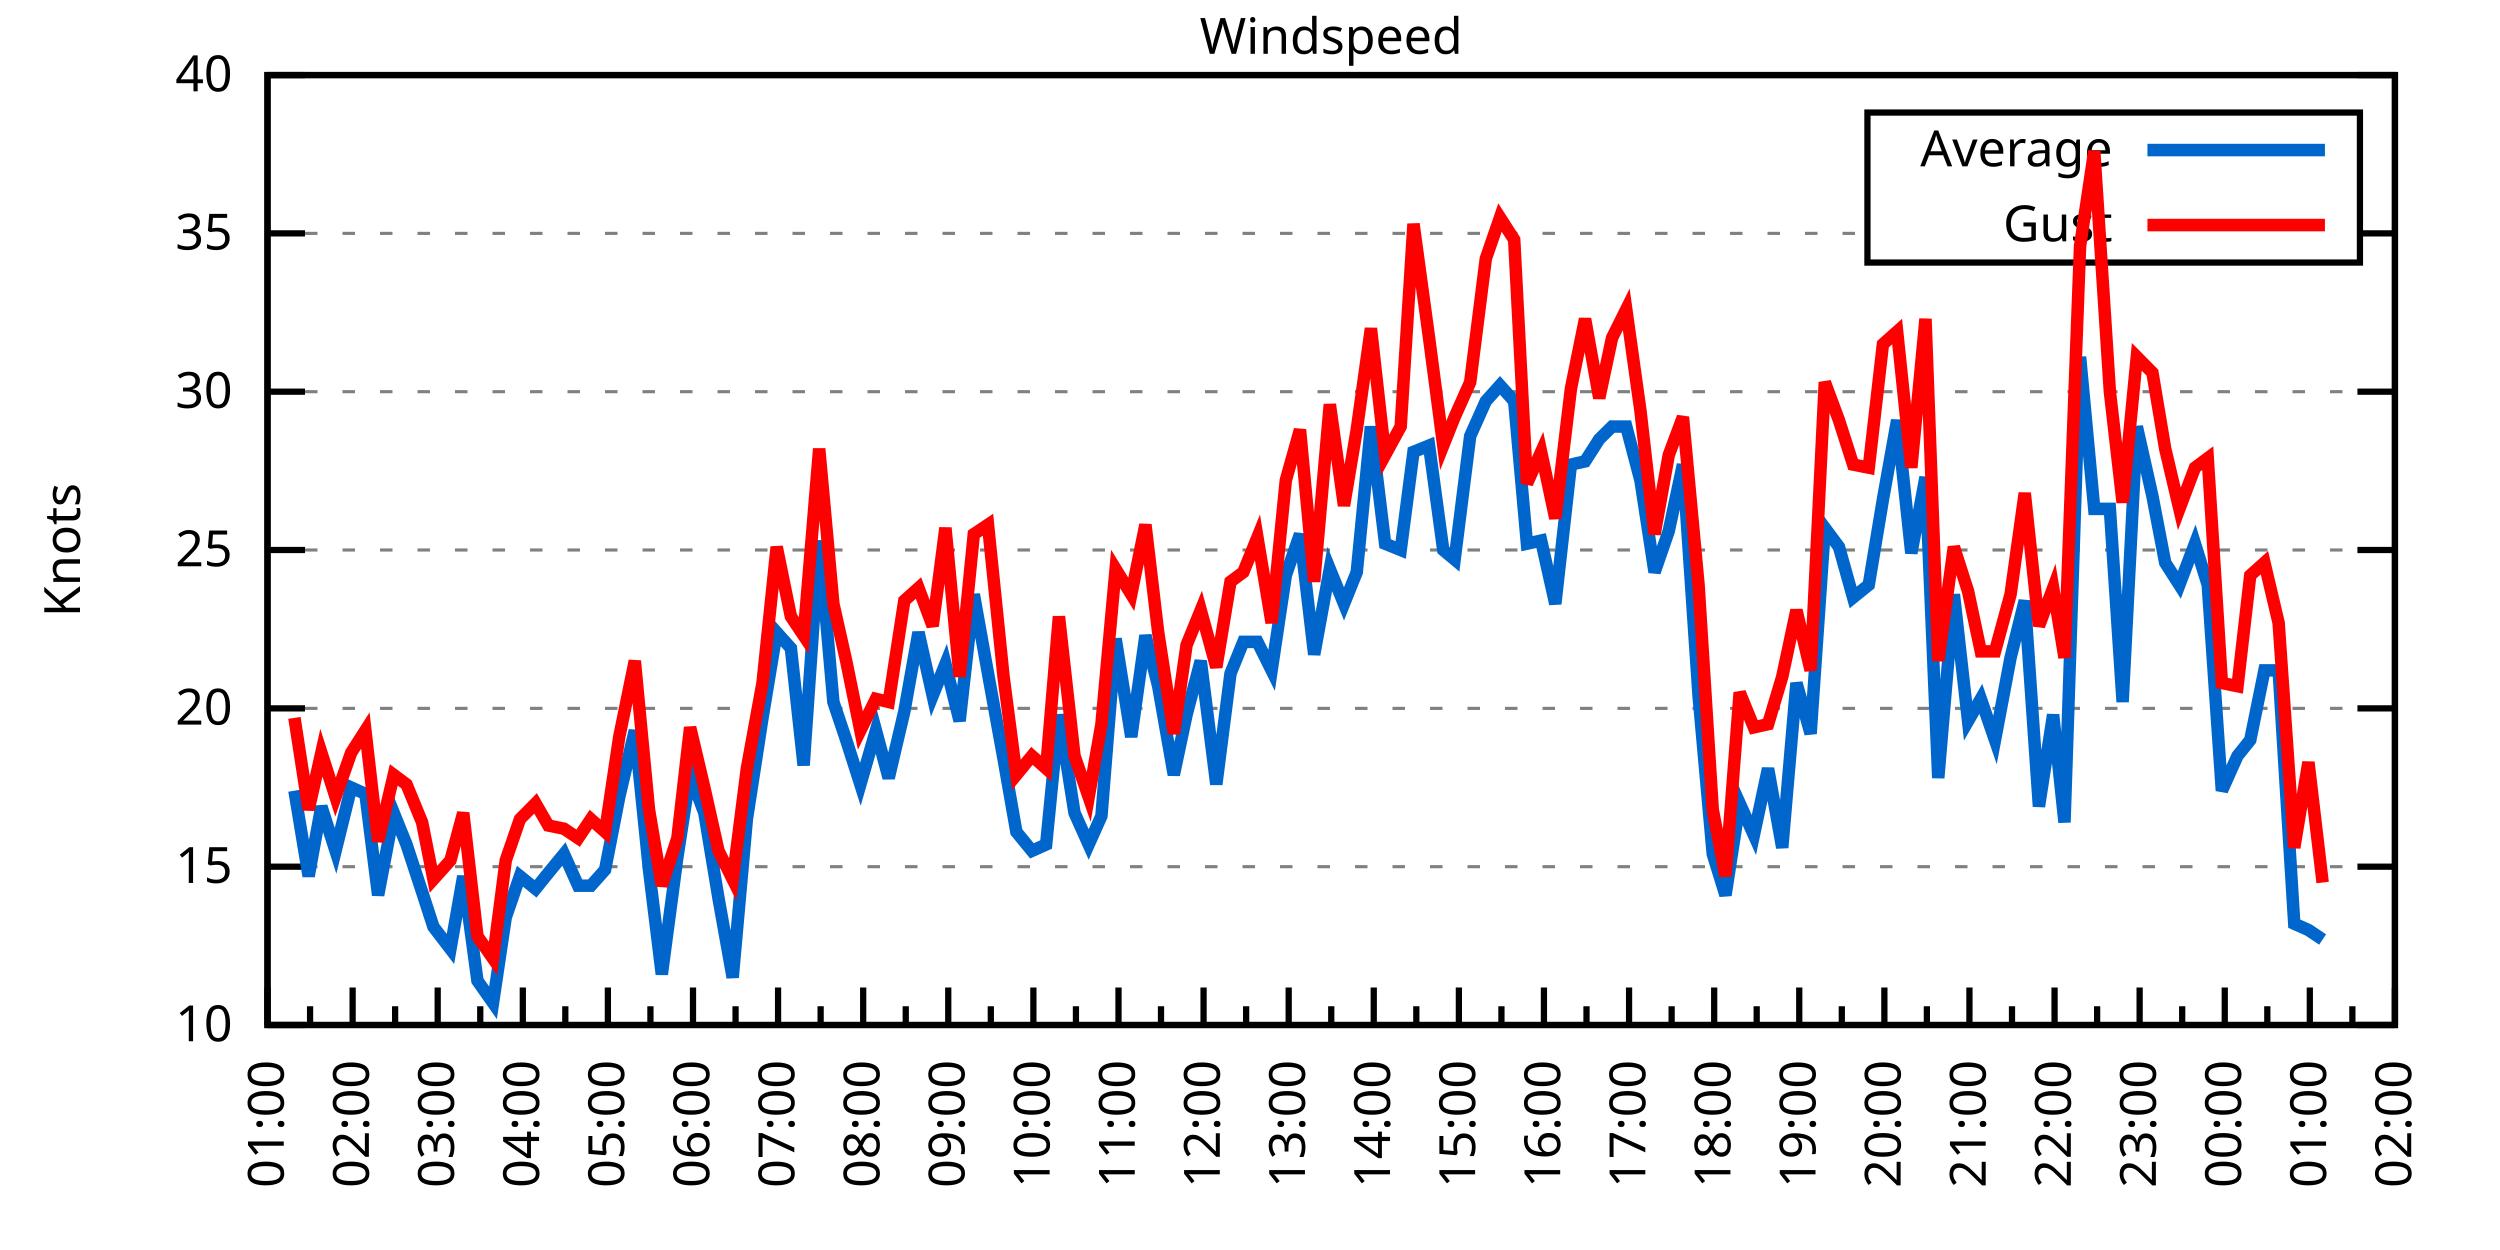
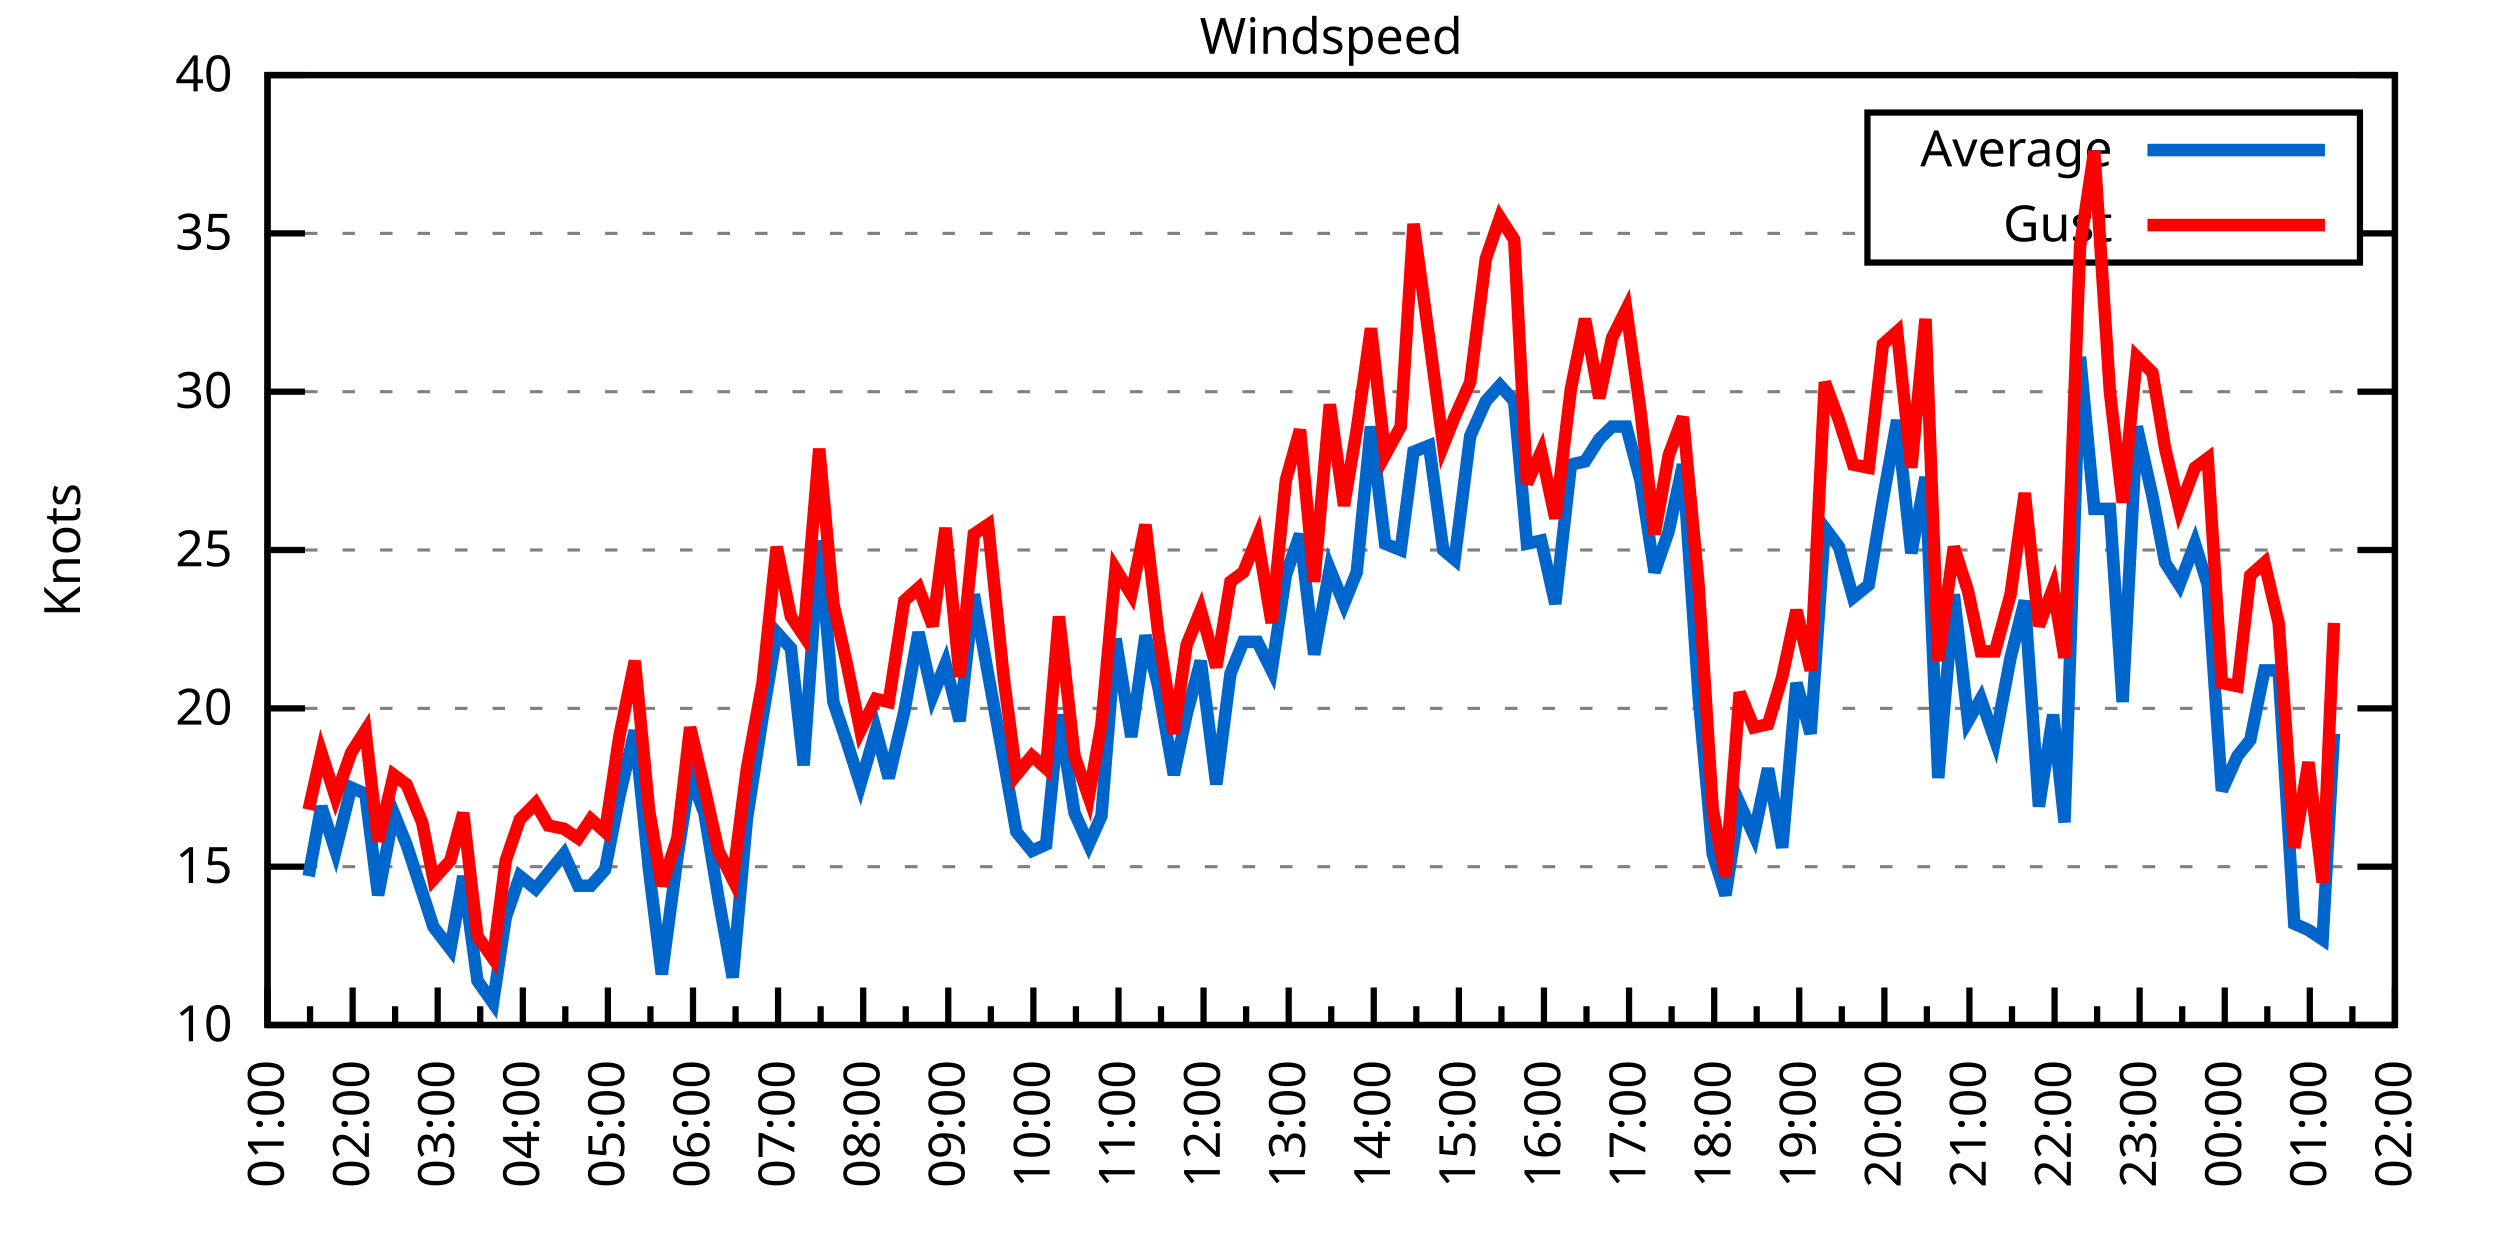
<svg xmlns="http://www.w3.org/2000/svg" xmlns:xlink="http://www.w3.org/1999/xlink" width="400" height="200" viewBox="0 0 400 200">
  <g id="gnuplot_canvas">
    <rect x="0" y="0" width="400" height="200" fill="none" />
    <defs>
      <circle id="gpDot" r="0.5" stroke-width="0.5" stroke="currentColor" />
      <path id="gpPt0" stroke-width="0.333" stroke="currentColor" d="M-1,0 h2 M0,-1 v2" />
      <path id="gpPt1" stroke-width="0.333" stroke="currentColor" d="M-1,-1 L1,1 M1,-1 L-1,1" />
      <path id="gpPt2" stroke-width="0.333" stroke="currentColor" d="M-1,0 L1,0 M0,-1 L0,1 M-1,-1 L1,1 M-1,1 L1,-1" />
      <rect id="gpPt3" stroke-width="0.333" stroke="currentColor" x="-1" y="-1" width="2" height="2" />
      <rect id="gpPt4" stroke-width="0.333" stroke="currentColor" fill="currentColor" x="-1" y="-1" width="2" height="2" />
      <circle id="gpPt5" stroke-width="0.333" stroke="currentColor" cx="0" cy="0" r="1" />
      <use xlink:href="#gpPt5" id="gpPt6" fill="currentColor" stroke="none" />
      <path id="gpPt7" stroke-width="0.333" stroke="currentColor" d="M0,-1.33 L-1.33,0.67 L1.33,0.67 z" />
      <use xlink:href="#gpPt7" id="gpPt8" fill="currentColor" stroke="none" />
      <use xlink:href="#gpPt7" id="gpPt9" stroke="currentColor" transform="rotate(180)" />
      <use xlink:href="#gpPt9" id="gpPt10" fill="currentColor" stroke="none" />
      <use xlink:href="#gpPt3" id="gpPt11" stroke="currentColor" transform="rotate(45)" />
      <use xlink:href="#gpPt11" id="gpPt12" fill="currentColor" stroke="none" />
      <path id="gpPt13" stroke-width="0.333" stroke="currentColor" d="M0,1.330 L1.265,0.411 L0.782,-1.067 L-0.782,-1.076 L-1.265,0.411 z" />
      <use xlink:href="#gpPt13" id="gpPt14" fill="currentColor" stroke="none" />
      <filter id="textbox" filterUnits="objectBoundingBox" x="0" y="0" height="1" width="1">
        <feFlood flood-color="white" flood-opacity="1" result="bgnd" />
        <feComposite in="SourceGraphic" in2="bgnd" operator="atop" />
      </filter>
      <filter id="greybox" filterUnits="objectBoundingBox" x="0" y="0" height="1" width="1">
        <feFlood flood-color="lightgrey" flood-opacity="1" result="grey" />
        <feComposite in="SourceGraphic" in2="grey" operator="atop" />
      </filter>
    </defs>
    <g fill="none" color="white" stroke="currentColor" stroke-width="1.00" stroke-linecap="butt" stroke-linejoin="miter">
</g>
    <g fill="none" color="black" stroke="currentColor" stroke-width="1.00" stroke-linecap="butt" stroke-linejoin="miter">
      <g stroke="none" shape-rendering="crispEdges">
        <polygon fill="rgb(255, 255, 255)" points="42.80,164.00 383.18,164.00 383.18,12.02 42.80,12.02 " />
      </g>
    </g>
    <g fill="none" color="black" stroke="currentColor" stroke-width="1.00" stroke-linecap="butt" stroke-linejoin="miter">
</g>
    <g fill="none" color="black" stroke="black" stroke-width="0.50" stroke-linecap="butt" stroke-linejoin="miter">
</g>
    <g fill="none" color="gray" stroke="currentColor" stroke-width="0.50" stroke-linecap="butt" stroke-linejoin="miter">
      <path stroke="gray" stroke-dasharray="2,4" class="gridline" d="M42.80,164.00 L383.19,164.00  " />
    </g>
    <g fill="none" color="gray" stroke="gray" stroke-width="1.00" stroke-linecap="butt" stroke-linejoin="miter">
</g>
    <g fill="none" color="black" stroke="currentColor" stroke-width="1.00" stroke-linecap="butt" stroke-linejoin="miter">
      <path stroke="black" d="M42.80,164.00 L48.80,164.00 M383.19,164.00 L377.19,164.00  " />
      <g transform="translate(37.20,166.60)" stroke="none" fill="black" font-family="Sans" font-size="8.00" text-anchor="end">
        <text>
          <tspan font-family="Sans"> 10</tspan>
        </text>
      </g>
    </g>
    <g fill="none" color="black" stroke="currentColor" stroke-width="1.00" stroke-linecap="butt" stroke-linejoin="miter">
</g>
    <g fill="none" color="black" stroke="black" stroke-width="0.50" stroke-linecap="butt" stroke-linejoin="miter">
</g>
    <g fill="none" color="gray" stroke="currentColor" stroke-width="0.50" stroke-linecap="butt" stroke-linejoin="miter">
      <path stroke="gray" stroke-dasharray="2,4" class="gridline" d="M42.80,138.67 L383.19,138.67  " />
    </g>
    <g fill="none" color="gray" stroke="gray" stroke-width="1.00" stroke-linecap="butt" stroke-linejoin="miter">
</g>
    <g fill="none" color="black" stroke="currentColor" stroke-width="1.00" stroke-linecap="butt" stroke-linejoin="miter">
      <path stroke="black" d="M42.80,138.67 L48.80,138.67 M383.19,138.67 L377.19,138.67  " />
      <g transform="translate(37.20,141.27)" stroke="none" fill="black" font-family="Sans" font-size="8.00" text-anchor="end">
        <text>
          <tspan font-family="Sans"> 15</tspan>
        </text>
      </g>
    </g>
    <g fill="none" color="black" stroke="currentColor" stroke-width="1.00" stroke-linecap="butt" stroke-linejoin="miter">
</g>
    <g fill="none" color="black" stroke="black" stroke-width="0.50" stroke-linecap="butt" stroke-linejoin="miter">
</g>
    <g fill="none" color="gray" stroke="currentColor" stroke-width="0.50" stroke-linecap="butt" stroke-linejoin="miter">
      <path stroke="gray" stroke-dasharray="2,4" class="gridline" d="M42.80,113.34 L383.19,113.34  " />
    </g>
    <g fill="none" color="gray" stroke="gray" stroke-width="1.00" stroke-linecap="butt" stroke-linejoin="miter">
</g>
    <g fill="none" color="black" stroke="currentColor" stroke-width="1.00" stroke-linecap="butt" stroke-linejoin="miter">
      <path stroke="black" d="M42.80,113.34 L48.80,113.34 M383.19,113.34 L377.19,113.34  " />
      <g transform="translate(37.20,115.94)" stroke="none" fill="black" font-family="Sans" font-size="8.00" text-anchor="end">
        <text>
          <tspan font-family="Sans"> 20</tspan>
        </text>
      </g>
    </g>
    <g fill="none" color="black" stroke="currentColor" stroke-width="1.00" stroke-linecap="butt" stroke-linejoin="miter">
</g>
    <g fill="none" color="black" stroke="black" stroke-width="0.50" stroke-linecap="butt" stroke-linejoin="miter">
</g>
    <g fill="none" color="gray" stroke="currentColor" stroke-width="0.50" stroke-linecap="butt" stroke-linejoin="miter">
      <path stroke="gray" stroke-dasharray="2,4" class="gridline" d="M42.80,88.00 L383.19,88.00  " />
    </g>
    <g fill="none" color="gray" stroke="gray" stroke-width="1.00" stroke-linecap="butt" stroke-linejoin="miter">
</g>
    <g fill="none" color="black" stroke="currentColor" stroke-width="1.00" stroke-linecap="butt" stroke-linejoin="miter">
      <path stroke="black" d="M42.80,88.00 L48.80,88.00 M383.19,88.00 L377.19,88.00  " />
      <g transform="translate(37.20,90.60)" stroke="none" fill="black" font-family="Sans" font-size="8.00" text-anchor="end">
        <text>
          <tspan font-family="Sans"> 25</tspan>
        </text>
      </g>
    </g>
    <g fill="none" color="black" stroke="currentColor" stroke-width="1.00" stroke-linecap="butt" stroke-linejoin="miter">
</g>
    <g fill="none" color="black" stroke="black" stroke-width="0.50" stroke-linecap="butt" stroke-linejoin="miter">
</g>
    <g fill="none" color="gray" stroke="currentColor" stroke-width="0.50" stroke-linecap="butt" stroke-linejoin="miter">
      <path stroke="gray" stroke-dasharray="2,4" class="gridline" d="M42.80,62.67 L383.19,62.67  " />
    </g>
    <g fill="none" color="gray" stroke="gray" stroke-width="1.00" stroke-linecap="butt" stroke-linejoin="miter">
</g>
    <g fill="none" color="black" stroke="currentColor" stroke-width="1.00" stroke-linecap="butt" stroke-linejoin="miter">
      <path stroke="black" d="M42.80,62.67 L48.80,62.67 M383.19,62.67 L377.19,62.67  " />
      <g transform="translate(37.20,65.27)" stroke="none" fill="black" font-family="Sans" font-size="8.00" text-anchor="end">
        <text>
          <tspan font-family="Sans"> 30</tspan>
        </text>
      </g>
    </g>
    <g fill="none" color="black" stroke="currentColor" stroke-width="1.00" stroke-linecap="butt" stroke-linejoin="miter">
</g>
    <g fill="none" color="black" stroke="black" stroke-width="0.50" stroke-linecap="butt" stroke-linejoin="miter">
</g>
    <g fill="none" color="gray" stroke="currentColor" stroke-width="0.50" stroke-linecap="butt" stroke-linejoin="miter">
      <path stroke="gray" stroke-dasharray="2,4" class="gridline" d="M42.80,37.34 L298.79,37.34 M377.59,37.34 L383.19,37.34  " />
    </g>
    <g fill="none" color="gray" stroke="gray" stroke-width="1.00" stroke-linecap="butt" stroke-linejoin="miter">
</g>
    <g fill="none" color="black" stroke="currentColor" stroke-width="1.00" stroke-linecap="butt" stroke-linejoin="miter">
      <path stroke="black" d="M42.80,37.34 L48.80,37.34 M383.19,37.34 L377.19,37.34  " />
      <g transform="translate(37.20,39.94)" stroke="none" fill="black" font-family="Sans" font-size="8.00" text-anchor="end">
        <text>
          <tspan font-family="Sans"> 35</tspan>
        </text>
      </g>
    </g>
    <g fill="none" color="black" stroke="currentColor" stroke-width="1.00" stroke-linecap="butt" stroke-linejoin="miter">
</g>
    <g fill="none" color="black" stroke="black" stroke-width="0.50" stroke-linecap="butt" stroke-linejoin="miter">
</g>
    <g fill="none" color="gray" stroke="currentColor" stroke-width="0.50" stroke-linecap="butt" stroke-linejoin="miter">
      <path stroke="gray" stroke-dasharray="2,4" class="gridline" d="M42.80,12.01 L383.19,12.01  " />
    </g>
    <g fill="none" color="gray" stroke="gray" stroke-width="1.00" stroke-linecap="butt" stroke-linejoin="miter">
</g>
    <g fill="none" color="black" stroke="currentColor" stroke-width="1.00" stroke-linecap="butt" stroke-linejoin="miter">
      <path stroke="black" d="M42.80,12.01 L48.80,12.01 M383.19,12.01 L377.19,12.01  " />
      <g transform="translate(37.20,14.61)" stroke="none" fill="black" font-family="Sans" font-size="8.00" text-anchor="end">
        <text>
          <tspan font-family="Sans"> 40</tspan>
        </text>
      </g>
    </g>
    <g fill="none" color="black" stroke="currentColor" stroke-width="1.00" stroke-linecap="butt" stroke-linejoin="miter">
      <path stroke="black" d="M42.80,164.00 L42.80,158.00  " />
      <g transform="translate(45.40,169.60) rotate(270)" stroke="none" fill="black" font-family="Sans" font-size="8.00" text-anchor="end">
        <text>
          <tspan font-family="Sans">01:00</tspan>
        </text>
      </g>
    </g>
    <g fill="none" color="black" stroke="currentColor" stroke-width="1.00" stroke-linecap="butt" stroke-linejoin="miter">
      <path stroke="black" d="M49.61,164.00 L49.61,161.00 M56.42,164.00 L56.42,158.00  " />
      <g transform="translate(59.02,169.60) rotate(270)" stroke="none" fill="black" font-family="Sans" font-size="8.00" text-anchor="end">
        <text>
          <tspan font-family="Sans">02:00</tspan>
        </text>
      </g>
    </g>
    <g fill="none" color="black" stroke="currentColor" stroke-width="1.00" stroke-linecap="butt" stroke-linejoin="miter">
      <path stroke="black" d="M63.22,164.00 L63.22,161.00 M70.03,164.00 L70.03,158.00  " />
      <g transform="translate(72.63,169.60) rotate(270)" stroke="none" fill="black" font-family="Sans" font-size="8.00" text-anchor="end">
        <text>
          <tspan font-family="Sans">03:00</tspan>
        </text>
      </g>
    </g>
    <g fill="none" color="black" stroke="currentColor" stroke-width="1.00" stroke-linecap="butt" stroke-linejoin="miter">
      <path stroke="black" d="M76.84,164.00 L76.84,161.00 M83.65,164.00 L83.65,158.00  " />
      <g transform="translate(86.25,169.60) rotate(270)" stroke="none" fill="black" font-family="Sans" font-size="8.00" text-anchor="end">
        <text>
          <tspan font-family="Sans">04:00</tspan>
        </text>
      </g>
    </g>
    <g fill="none" color="black" stroke="currentColor" stroke-width="1.00" stroke-linecap="butt" stroke-linejoin="miter">
      <path stroke="black" d="M90.45,164.00 L90.45,161.00 M97.26,164.00 L97.26,158.00  " />
      <g transform="translate(99.86,169.60) rotate(270)" stroke="none" fill="black" font-family="Sans" font-size="8.00" text-anchor="end">
        <text>
          <tspan font-family="Sans">05:00</tspan>
        </text>
      </g>
    </g>
    <g fill="none" color="black" stroke="currentColor" stroke-width="1.00" stroke-linecap="butt" stroke-linejoin="miter">
      <path stroke="black" d="M104.07,164.00 L104.07,161.00 M110.88,164.00 L110.88,158.00  " />
      <g transform="translate(113.48,169.60) rotate(270)" stroke="none" fill="black" font-family="Sans" font-size="8.00" text-anchor="end">
        <text>
          <tspan font-family="Sans">06:00</tspan>
        </text>
      </g>
    </g>
    <g fill="none" color="black" stroke="currentColor" stroke-width="1.00" stroke-linecap="butt" stroke-linejoin="miter">
      <path stroke="black" d="M117.69,164.00 L117.69,161.00 M124.49,164.00 L124.49,158.00  " />
      <g transform="translate(127.09,169.60) rotate(270)" stroke="none" fill="black" font-family="Sans" font-size="8.00" text-anchor="end">
        <text>
          <tspan font-family="Sans">07:00</tspan>
        </text>
      </g>
    </g>
    <g fill="none" color="black" stroke="currentColor" stroke-width="1.00" stroke-linecap="butt" stroke-linejoin="miter">
      <path stroke="black" d="M131.30,164.00 L131.30,161.00 M138.11,164.00 L138.11,158.00  " />
      <g transform="translate(140.71,169.60) rotate(270)" stroke="none" fill="black" font-family="Sans" font-size="8.00" text-anchor="end">
        <text>
          <tspan font-family="Sans">08:00</tspan>
        </text>
      </g>
    </g>
    <g fill="none" color="black" stroke="currentColor" stroke-width="1.00" stroke-linecap="butt" stroke-linejoin="miter">
      <path stroke="black" d="M144.92,164.00 L144.92,161.00 M151.72,164.00 L151.72,158.00  " />
      <g transform="translate(154.32,169.60) rotate(270)" stroke="none" fill="black" font-family="Sans" font-size="8.00" text-anchor="end">
        <text>
          <tspan font-family="Sans">09:00</tspan>
        </text>
      </g>
    </g>
    <g fill="none" color="black" stroke="currentColor" stroke-width="1.00" stroke-linecap="butt" stroke-linejoin="miter">
      <path stroke="black" d="M158.53,164.00 L158.53,161.00 M165.34,164.00 L165.34,158.00  " />
      <g transform="translate(167.94,169.60) rotate(270)" stroke="none" fill="black" font-family="Sans" font-size="8.00" text-anchor="end">
        <text>
          <tspan font-family="Sans">10:00</tspan>
        </text>
      </g>
    </g>
    <g fill="none" color="black" stroke="currentColor" stroke-width="1.00" stroke-linecap="butt" stroke-linejoin="miter">
      <path stroke="black" d="M172.15,164.00 L172.15,161.00 M178.96,164.00 L178.96,158.00  " />
      <g transform="translate(181.56,169.60) rotate(270)" stroke="none" fill="black" font-family="Sans" font-size="8.00" text-anchor="end">
        <text>
          <tspan font-family="Sans">11:00</tspan>
        </text>
      </g>
    </g>
    <g fill="none" color="black" stroke="currentColor" stroke-width="1.00" stroke-linecap="butt" stroke-linejoin="miter">
      <path stroke="black" d="M185.76,164.00 L185.76,161.00 M192.57,164.00 L192.57,158.00  " />
      <g transform="translate(195.17,169.60) rotate(270)" stroke="none" fill="black" font-family="Sans" font-size="8.00" text-anchor="end">
        <text>
          <tspan font-family="Sans">12:00</tspan>
        </text>
      </g>
    </g>
    <g fill="none" color="black" stroke="currentColor" stroke-width="1.00" stroke-linecap="butt" stroke-linejoin="miter">
      <path stroke="black" d="M199.38,164.00 L199.38,161.00 M206.19,164.00 L206.19,158.00  " />
      <g transform="translate(208.79,169.60) rotate(270)" stroke="none" fill="black" font-family="Sans" font-size="8.00" text-anchor="end">
        <text>
          <tspan font-family="Sans">13:00</tspan>
        </text>
      </g>
    </g>
    <g fill="none" color="black" stroke="currentColor" stroke-width="1.00" stroke-linecap="butt" stroke-linejoin="miter">
      <path stroke="black" d="M213.00,164.00 L213.00,161.00 M219.80,164.00 L219.80,158.00  " />
      <g transform="translate(222.40,169.60) rotate(270)" stroke="none" fill="black" font-family="Sans" font-size="8.00" text-anchor="end">
        <text>
          <tspan font-family="Sans">14:00</tspan>
        </text>
      </g>
    </g>
    <g fill="none" color="black" stroke="currentColor" stroke-width="1.00" stroke-linecap="butt" stroke-linejoin="miter">
      <path stroke="black" d="M226.61,164.00 L226.61,161.00 M233.42,164.00 L233.42,158.00  " />
      <g transform="translate(236.02,169.60) rotate(270)" stroke="none" fill="black" font-family="Sans" font-size="8.00" text-anchor="end">
        <text>
          <tspan font-family="Sans">15:00</tspan>
        </text>
      </g>
    </g>
    <g fill="none" color="black" stroke="currentColor" stroke-width="1.00" stroke-linecap="butt" stroke-linejoin="miter">
      <path stroke="black" d="M240.23,164.00 L240.23,161.00 M247.03,164.00 L247.03,158.00  " />
      <g transform="translate(249.63,169.60) rotate(270)" stroke="none" fill="black" font-family="Sans" font-size="8.00" text-anchor="end">
        <text>
          <tspan font-family="Sans">16:00</tspan>
        </text>
      </g>
    </g>
    <g fill="none" color="black" stroke="currentColor" stroke-width="1.00" stroke-linecap="butt" stroke-linejoin="miter">
      <path stroke="black" d="M253.84,164.00 L253.84,161.00 M260.65,164.00 L260.65,158.00  " />
      <g transform="translate(263.25,169.60) rotate(270)" stroke="none" fill="black" font-family="Sans" font-size="8.00" text-anchor="end">
        <text>
          <tspan font-family="Sans">17:00</tspan>
        </text>
      </g>
    </g>
    <g fill="none" color="black" stroke="currentColor" stroke-width="1.00" stroke-linecap="butt" stroke-linejoin="miter">
      <path stroke="black" d="M267.46,164.00 L267.46,161.00 M274.27,164.00 L274.27,158.00  " />
      <g transform="translate(276.87,169.60) rotate(270)" stroke="none" fill="black" font-family="Sans" font-size="8.00" text-anchor="end">
        <text>
          <tspan font-family="Sans">18:00</tspan>
        </text>
      </g>
    </g>
    <g fill="none" color="black" stroke="currentColor" stroke-width="1.00" stroke-linecap="butt" stroke-linejoin="miter">
      <path stroke="black" d="M281.07,164.00 L281.07,161.00 M287.88,164.00 L287.88,158.00  " />
      <g transform="translate(290.48,169.60) rotate(270)" stroke="none" fill="black" font-family="Sans" font-size="8.00" text-anchor="end">
        <text>
          <tspan font-family="Sans">19:00</tspan>
        </text>
      </g>
    </g>
    <g fill="none" color="black" stroke="currentColor" stroke-width="1.00" stroke-linecap="butt" stroke-linejoin="miter">
      <path stroke="black" d="M294.69,164.00 L294.69,161.00 M301.50,164.00 L301.50,158.00  " />
      <g transform="translate(304.10,169.60) rotate(270)" stroke="none" fill="black" font-family="Sans" font-size="8.00" text-anchor="end">
        <text>
          <tspan font-family="Sans">20:00</tspan>
        </text>
      </g>
    </g>
    <g fill="none" color="black" stroke="currentColor" stroke-width="1.00" stroke-linecap="butt" stroke-linejoin="miter">
      <path stroke="black" d="M308.30,164.00 L308.30,161.00 M315.11,164.00 L315.11,158.00  " />
      <g transform="translate(317.71,169.60) rotate(270)" stroke="none" fill="black" font-family="Sans" font-size="8.00" text-anchor="end">
        <text>
          <tspan font-family="Sans">21:00</tspan>
        </text>
      </g>
    </g>
    <g fill="none" color="black" stroke="currentColor" stroke-width="1.00" stroke-linecap="butt" stroke-linejoin="miter">
      <path stroke="black" d="M321.92,164.00 L321.92,161.00 M328.73,164.00 L328.73,158.00  " />
      <g transform="translate(331.33,169.60) rotate(270)" stroke="none" fill="black" font-family="Sans" font-size="8.00" text-anchor="end">
        <text>
          <tspan font-family="Sans">22:00</tspan>
        </text>
      </g>
    </g>
    <g fill="none" color="black" stroke="currentColor" stroke-width="1.00" stroke-linecap="butt" stroke-linejoin="miter">
      <path stroke="black" d="M335.54,164.00 L335.54,161.00 M342.34,164.00 L342.34,158.00  " />
      <g transform="translate(344.94,169.60) rotate(270)" stroke="none" fill="black" font-family="Sans" font-size="8.00" text-anchor="end">
        <text>
          <tspan font-family="Sans">23:00</tspan>
        </text>
      </g>
    </g>
    <g fill="none" color="black" stroke="currentColor" stroke-width="1.00" stroke-linecap="butt" stroke-linejoin="miter">
      <path stroke="black" d="M349.15,164.00 L349.15,161.00 M355.96,164.00 L355.96,158.00  " />
      <g transform="translate(358.56,169.60) rotate(270)" stroke="none" fill="black" font-family="Sans" font-size="8.00" text-anchor="end">
        <text>
          <tspan font-family="Sans">00:00</tspan>
        </text>
      </g>
    </g>
    <g fill="none" color="black" stroke="currentColor" stroke-width="1.00" stroke-linecap="butt" stroke-linejoin="miter">
      <path stroke="black" d="M362.77,164.00 L362.77,161.00 M369.57,164.00 L369.57,158.00  " />
      <g transform="translate(372.17,169.60) rotate(270)" stroke="none" fill="black" font-family="Sans" font-size="8.00" text-anchor="end">
        <text>
          <tspan font-family="Sans">01:00</tspan>
        </text>
      </g>
    </g>
    <g fill="none" color="black" stroke="currentColor" stroke-width="1.00" stroke-linecap="butt" stroke-linejoin="miter">
      <path stroke="black" d="M376.38,164.00 L376.38,161.00 M383.19,164.00 L383.19,158.00  " />
      <g transform="translate(385.79,169.60) rotate(270)" stroke="none" fill="black" font-family="Sans" font-size="8.00" text-anchor="end">
        <text>
          <tspan font-family="Sans">02:00</tspan>
        </text>
      </g>
    </g>
    <g fill="none" color="black" stroke="currentColor" stroke-width="1.00" stroke-linecap="butt" stroke-linejoin="miter">
</g>
    <g fill="none" color="black" stroke="currentColor" stroke-width="1.00" stroke-linecap="butt" stroke-linejoin="miter">
      <path stroke="black" d="M42.80,12.01 L42.80,164.00 L383.19,164.00 L383.19,12.01 L42.80,12.01 Z  " />
    </g>
    <g fill="none" color="black" stroke="currentColor" stroke-width="1.00" stroke-linecap="butt" stroke-linejoin="miter">
      <g transform="translate(12.80,88.01) rotate(270)" stroke="none" fill="black" font-family="Sans" font-size="8.00" text-anchor="middle">
        <text>
          <tspan font-family="Sans">Knots</tspan>
        </text>
      </g>
    </g>
    <g fill="none" color="black" stroke="currentColor" stroke-width="1.00" stroke-linecap="butt" stroke-linejoin="miter">
</g>
    <g fill="none" color="black" stroke="currentColor" stroke-width="1.00" stroke-linecap="butt" stroke-linejoin="miter">
      <path stroke="black" d="M298.79,42.01 L298.79,18.01 L377.59,18.01 L377.59,42.01 L298.79,42.01 Z  " />
    </g>
    <g id="Windspeed_plot_1">
      <g fill="none" color="white" stroke="black" stroke-width="2.00" stroke-linecap="butt" stroke-linejoin="miter">
</g>
      <g fill="none" color="black" stroke="currentColor" stroke-width="2.00" stroke-linecap="butt" stroke-linejoin="miter">
        <g transform="translate(337.99,26.61)" stroke="none" fill="black" font-family="Sans" font-size="8.00" text-anchor="end">
          <text>
            <tspan font-family="Sans">Average</tspan>
          </text>
        </g>
      </g>
      <g fill="none" color="black" stroke="currentColor" stroke-width="2.00" stroke-linecap="butt" stroke-linejoin="miter">
-         <path stroke="rgb(  0, 102, 204)" d="M343.59,24.01 L371.99,24.01 M47.11,126.51 L49.38,140.19 L51.42,129.04 L53.69,136.14 L56.19,126.00 L58.46,127.02   L60.50,143.23 L63.00,130.06 L65.04,135.12 L67.54,142.72 L69.35,148.29 L72.07,151.84 L74.12,140.19 L76.39,156.91   L78.88,160.45 L80.92,146.77 L83.19,140.19 L85.69,142.21 L87.73,139.68 L90.23,136.64 L92.50,141.71 L94.54,141.71   L96.81,139.17 L99.08,127.52 L101.57,116.88 L103.84,139.17 L105.89,155.89 L108.38,137.15 L110.42,123.98 L112.69,130.06   L114.96,143.73 L117.23,156.40 L119.50,131.07 L122.00,114.86 L124.27,101.18 L126.54,103.71 L128.58,122.46 L131.07,86.49   L133.34,112.32 L135.39,118.40 L137.66,125.50 L140.15,116.88 L142.19,124.48 L144.69,113.84 L146.96,101.18 L149.23,111.31   L151.27,106.24 L153.54,115.36 L155.81,95.10 L158.08,107.76 L160.57,121.44 L162.62,133.10 L165.11,136.14 L167.38,135.12   L169.43,114.35 L171.92,130.06 L174.19,135.12 L176.23,130.56 L178.50,102.19 L181.00,117.90 L183.27,101.68 L185.31,109.79   L187.81,123.98 L189.85,114.35 L192.12,105.74 L194.61,125.50 L196.88,107.76 L198.93,102.70 L201.19,102.70 L203.46,107.26   L205.73,92.06 L208.00,85.47 L210.27,104.72 L212.77,91.04 L215.04,96.62 L217.08,91.55 L219.35,68.25 L221.62,86.99   L224.11,88.00 L226.16,72.30 L228.65,71.29 L230.92,88.00 L232.74,89.52 L235.23,69.77 L237.73,64.19 L240.00,61.66   L242.27,64.19 L244.31,86.99 L246.58,86.49 L248.85,96.62 L251.35,74.33 L253.61,73.82 L255.88,70.27 L257.93,68.25   L260.20,68.25 L262.47,76.86 L264.73,91.55 L267.00,84.97 L269.27,74.33 L271.77,111.31 L274.04,136.64 L276.08,143.23   L278.35,128.54 L280.62,133.60 L282.89,122.96 L285.16,135.63 L287.43,109.28 L289.70,117.39 L291.97,84.46 L294.23,87.50   L296.50,95.60 L299.00,93.58 L301.27,79.90 L303.54,67.23 L305.81,88.51 L308.08,76.35 L310.12,124.48 L312.62,95.10   L314.89,115.36 L316.93,111.82 L319.20,118.40 L321.69,105.23 L323.96,96.11 L326.23,129.04 L328.50,114.35 L330.32,131.58   L332.81,57.10 L335.08,81.42 L337.58,81.42 L339.62,112.32 L341.89,68.25 L344.39,79.39 L346.43,90.03 L348.70,93.58   L351.19,86.99 L353.24,93.58 L355.50,126.51 L358.00,120.94 L360.04,118.40 L362.31,107.26 L364.58,107.26 L367.08,147.79   L369.35,148.80 L371.62,150.32  " />
+         <path stroke="rgb(  0, 102, 204)" d="M343.59,24.01 L371.99,24.01 M49.38,140.19 L51.42,129.04 L53.69,136.14 L56.19,126.00 L58.46,127.02 L60.50,143.23   L63.00,130.06 L65.04,135.12 L67.54,142.72 L69.35,148.29 L72.07,151.84 L74.12,140.19 L76.39,156.91 L78.88,160.45   L80.92,146.77 L83.19,140.19 L85.69,142.21 L87.73,139.68 L90.23,136.64 L92.50,141.71 L94.54,141.71 L96.81,139.17   L99.08,127.52 L101.57,116.88 L103.84,139.17 L105.89,155.89 L108.38,137.15 L110.42,123.98 L112.69,130.06 L114.96,143.73   L117.23,156.40 L119.50,131.07 L122.00,114.86 L124.27,101.18 L126.54,103.71 L128.58,122.46 L131.07,86.49 L133.34,112.32   L135.39,118.40 L137.66,125.50 L140.15,116.88 L142.19,124.48 L144.69,113.84 L146.96,101.18 L149.23,111.31 L151.27,106.24   L153.54,115.36 L155.81,95.10 L158.08,107.76 L160.57,121.44 L162.62,133.10 L165.11,136.14 L167.38,135.12 L169.43,114.35   L171.92,130.06 L174.19,135.12 L176.23,130.56 L178.50,102.19 L181.00,117.90 L183.27,101.68 L185.31,109.79 L187.81,123.98   L189.85,114.35 L192.12,105.74 L194.61,125.50 L196.88,107.76 L198.93,102.70 L201.19,102.70 L203.46,107.26 L205.73,92.06   L208.00,85.47 L210.27,104.72 L212.77,91.04 L215.04,96.62 L217.08,91.55 L219.35,68.25 L221.62,86.99 L224.11,88.00   L226.16,72.30 L228.65,71.29 L230.92,88.00 L232.74,89.52 L235.23,69.77 L237.73,64.19 L240.00,61.66 L242.27,64.19   L244.31,86.99 L246.58,86.49 L248.85,96.62 L251.35,74.33 L253.61,73.82 L255.88,70.27 L257.93,68.25 L260.20,68.25   L262.47,76.86 L264.73,91.55 L267.00,84.97 L269.27,74.33 L271.77,111.31 L274.04,136.64 L276.08,143.23 L278.35,128.54   L280.62,133.60 L282.89,122.96 L285.16,135.63 L287.43,109.28 L289.70,117.39 L291.97,84.46 L294.23,87.50 L296.50,95.60   L299.00,93.58 L301.27,79.90 L303.54,67.23 L305.81,88.51 L308.08,76.35 L310.12,124.48 L312.62,95.10 L314.89,115.36   L316.93,111.82 L319.20,118.40 L321.69,105.23 L323.96,96.11 L326.23,129.04 L328.50,114.35 L330.32,131.58 L332.81,57.10   L335.08,81.42 L337.58,81.42 L339.62,112.32 L341.89,68.25 L344.39,79.39 L346.43,90.03 L348.70,93.58 L351.19,86.99   L353.24,93.58 L355.50,126.51 L358.00,120.94 L360.04,118.40 L362.31,107.26 L364.58,107.26 L367.08,147.79 L369.35,148.80   L371.62,150.32 L373.43,117.39  " />
      </g>
    </g>
    <g id="Windspeed_plot_2">
      <g fill="none" color="black" stroke="currentColor" stroke-width="2.00" stroke-linecap="butt" stroke-linejoin="miter">
        <g transform="translate(337.99,38.61)" stroke="none" fill="black" font-family="Sans" font-size="8.00" text-anchor="end">
          <text>
            <tspan font-family="Sans">Gust</tspan>
          </text>
        </g>
      </g>
      <g fill="none" color="black" stroke="currentColor" stroke-width="2.00" stroke-linecap="butt" stroke-linejoin="miter">
-         <path stroke="rgb(255,   0,   0)" d="M343.59,36.01 L371.99,36.01 M47.11,114.86 L49.38,129.55 L51.42,120.43 L53.69,127.52 L56.19,120.43 L58.46,116.88   L60.50,134.62 L63.00,123.98 L65.04,125.50 L67.54,131.58 L69.35,140.69 L72.07,137.66 L74.12,130.06 L76.39,149.81   L78.88,153.36 L80.92,137.66 L83.19,131.07 L85.69,128.54 L87.73,132.08 L90.23,132.59 L92.50,134.11 L94.54,131.07   L96.81,133.10 L99.08,117.90 L101.57,105.74 L103.84,129.55 L105.89,141.71 L108.38,134.11 L110.42,116.38 L112.69,126.00   L114.96,136.14 L117.23,140.69 L119.50,122.96 L122.00,109.28 L124.27,87.50 L126.54,98.64 L128.58,101.68 L131.07,71.79   L133.34,96.62 L135.39,105.74 L137.66,116.88 L140.15,111.82 L142.19,112.32 L144.69,96.11 L146.96,94.08 L149.23,100.16   L151.27,84.46 L153.54,108.27 L155.81,85.47 L158.08,83.95 L160.57,108.27 L162.62,123.98 L165.11,120.94 L167.38,122.96   L169.43,98.64 L171.92,120.94 L174.19,127.52 L176.23,115.87 L178.50,91.04 L181.00,95.10 L183.27,83.95 L185.31,101.18   L187.81,117.39 L189.85,103.20 L192.12,97.63 L194.61,106.75 L196.88,93.07 L198.93,91.55 L201.19,85.98 L203.46,99.66   L205.73,76.86 L208.00,68.75 L210.27,93.07 L212.77,64.70 L215.04,80.91 L217.08,68.75 L219.35,52.54 L221.62,72.81   L224.11,68.25 L226.16,35.82 L228.65,54.06 L230.92,71.29 L232.74,66.73 L235.23,61.15 L237.73,41.39 L240.00,34.81   L242.27,38.35 L244.31,77.37 L246.58,72.30 L248.85,82.94 L251.35,62.17 L253.61,51.02 L255.88,63.69 L257.93,54.06   L260.20,49.50 L262.47,65.71 L264.73,85.47 L267.00,72.81 L269.27,66.73 L271.77,93.58 L274.04,129.55 L276.08,140.19   L278.35,110.80 L280.62,116.38 L282.89,115.87 L285.16,108.27 L287.43,97.63 L289.70,107.26 L291.97,61.15 L294.23,67.23   L296.50,74.33 L299.00,74.83 L301.27,55.07 L303.54,53.05 L305.81,74.83 L308.08,51.02 L310.12,105.74 L312.62,87.50   L314.89,94.59 L316.93,104.22 L319.20,104.22 L321.69,95.10 L323.96,78.89 L326.23,100.16 L328.50,94.08 L330.32,105.23   L332.81,39.37 L335.08,24.17 L337.58,62.67 L339.62,80.41 L341.89,57.10 L344.39,59.63 L346.43,71.79 L348.70,81.42   L351.19,74.83 L353.24,73.31 L355.50,109.28 L358.00,109.79 L360.04,92.06 L362.31,90.03 L364.58,99.66 L367.08,135.63   L369.35,121.95 L371.62,141.20  " />
+         <path stroke="rgb(255,   0,   0)" d="M343.59,36.01 L371.99,36.01 M49.38,129.55 L51.42,120.43 L53.69,127.52 L56.19,120.43 L58.46,116.88 L60.50,134.62   L63.00,123.98 L65.04,125.50 L67.54,131.58 L69.35,140.69 L72.07,137.66 L74.12,130.06 L76.39,149.81 L78.88,153.36   L80.92,137.66 L83.19,131.07 L85.69,128.54 L87.73,132.08 L90.23,132.59 L92.50,134.11 L94.54,131.07 L96.81,133.10   L99.08,117.90 L101.57,105.74 L103.84,129.55 L105.89,141.71 L108.38,134.11 L110.42,116.38 L112.69,126.00 L114.96,136.14   L117.23,140.69 L119.50,122.96 L122.00,109.28 L124.27,87.50 L126.54,98.64 L128.58,101.68 L131.07,71.79 L133.34,96.62   L135.39,105.74 L137.66,116.88 L140.15,111.82 L142.19,112.32 L144.69,96.11 L146.96,94.08 L149.23,100.16 L151.27,84.46   L153.54,108.27 L155.81,85.47 L158.08,83.95 L160.57,108.27 L162.62,123.98 L165.11,120.94 L167.38,122.96 L169.43,98.64   L171.92,120.94 L174.19,127.52 L176.23,115.87 L178.50,91.04 L181.00,95.10 L183.27,83.95 L185.31,101.18 L187.81,117.39   L189.85,103.20 L192.12,97.63 L194.61,106.75 L196.88,93.07 L198.93,91.55 L201.19,85.98 L203.46,99.66 L205.73,76.86   L208.00,68.75 L210.27,93.07 L212.77,64.70 L215.04,80.91 L217.08,68.75 L219.35,52.54 L221.62,72.81 L224.11,68.25   L226.16,35.82 L228.65,54.06 L230.92,71.29 L232.74,66.73 L235.23,61.15 L237.73,41.39 L240.00,34.81 L242.27,38.35   L244.31,77.37 L246.58,72.30 L248.85,82.94 L251.35,62.17 L253.61,51.02 L255.88,63.69 L257.93,54.06 L260.20,49.50   L262.47,65.71 L264.73,85.47 L267.00,72.81 L269.27,66.73 L271.77,93.58 L274.04,129.55 L276.08,140.19 L278.35,110.80   L280.62,116.38 L282.89,115.87 L285.16,108.27 L287.43,97.63 L289.70,107.26 L291.97,61.15 L294.23,67.23 L296.50,74.33   L299.00,74.83 L301.27,55.07 L303.54,53.05 L305.81,74.83 L308.08,51.02 L310.12,105.74 L312.62,87.50 L314.89,94.59   L316.93,104.22 L319.20,104.22 L321.69,95.10 L323.96,78.89 L326.23,100.16 L328.50,94.08 L330.32,105.23 L332.81,39.37   L335.08,24.17 L337.58,62.67 L339.62,80.41 L341.89,57.10 L344.39,59.63 L346.43,71.79 L348.70,81.42 L351.19,74.83   L353.24,73.31 L355.50,109.28 L358.00,109.79 L360.04,92.06 L362.31,90.03 L364.58,99.66 L367.08,135.63 L369.35,121.95   L371.62,141.20 L373.43,99.66  " />
      </g>
    </g>
    <g fill="none" color="black" stroke="currentColor" stroke-width="2.00" stroke-linecap="butt" stroke-linejoin="miter">
</g>
    <g fill="none" color="black" stroke="black" stroke-width="1.00" stroke-linecap="butt" stroke-linejoin="miter">
</g>
    <g fill="none" color="black" stroke="currentColor" stroke-width="1.00" stroke-linecap="butt" stroke-linejoin="miter">
      <path stroke="black" d="M42.80,12.01 L42.80,164.00 L383.19,164.00 L383.19,12.01 L42.80,12.01 Z  " />
    </g>
    <g fill="none" color="black" stroke="currentColor" stroke-width="1.00" stroke-linecap="butt" stroke-linejoin="miter">
      <g transform="translate(212.99,8.61)" stroke="none" fill="black" font-family="Sans" font-size="8.00" text-anchor="middle">
        <text>
          <tspan font-family="Sans">Windspeed</tspan>
        </text>
      </g>
    </g>
    <g fill="none" color="black" stroke="currentColor" stroke-width="1.00" stroke-linecap="butt" stroke-linejoin="miter">
</g>
  </g>
</svg>
